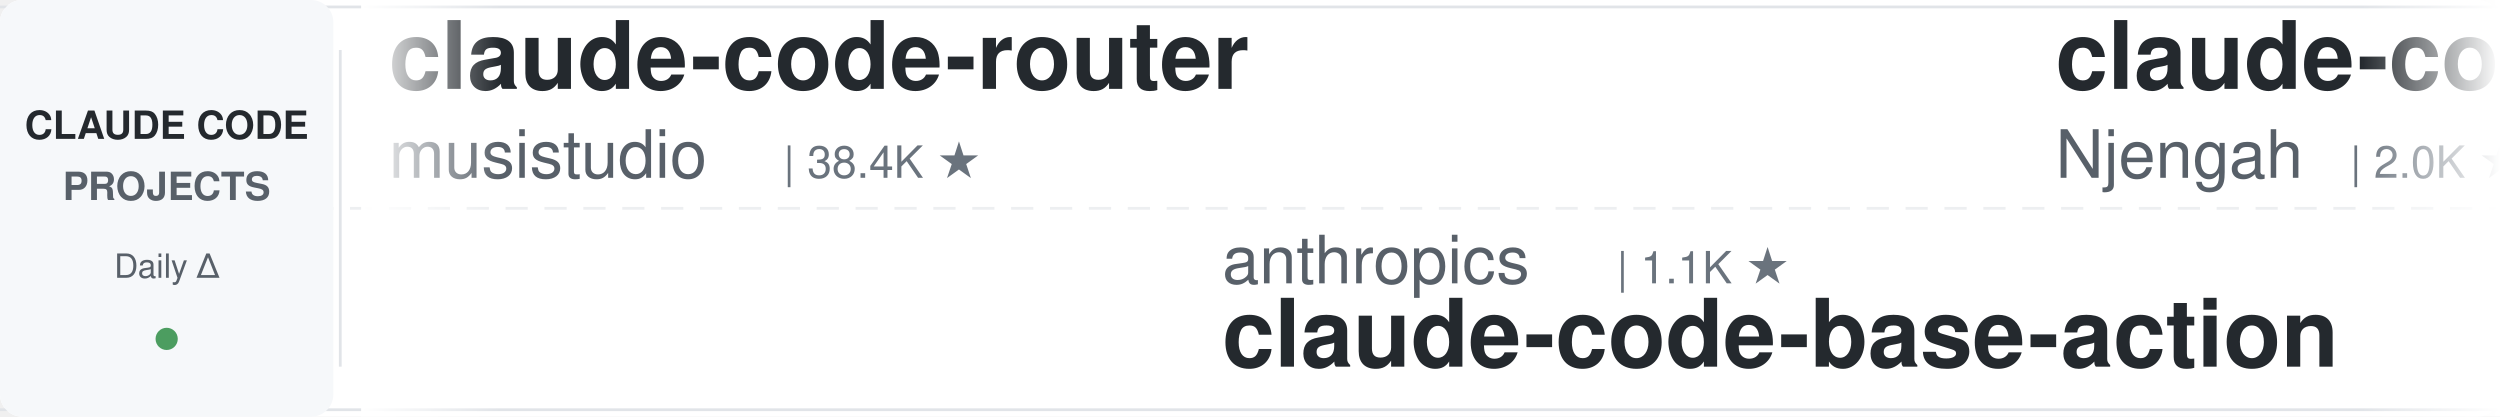
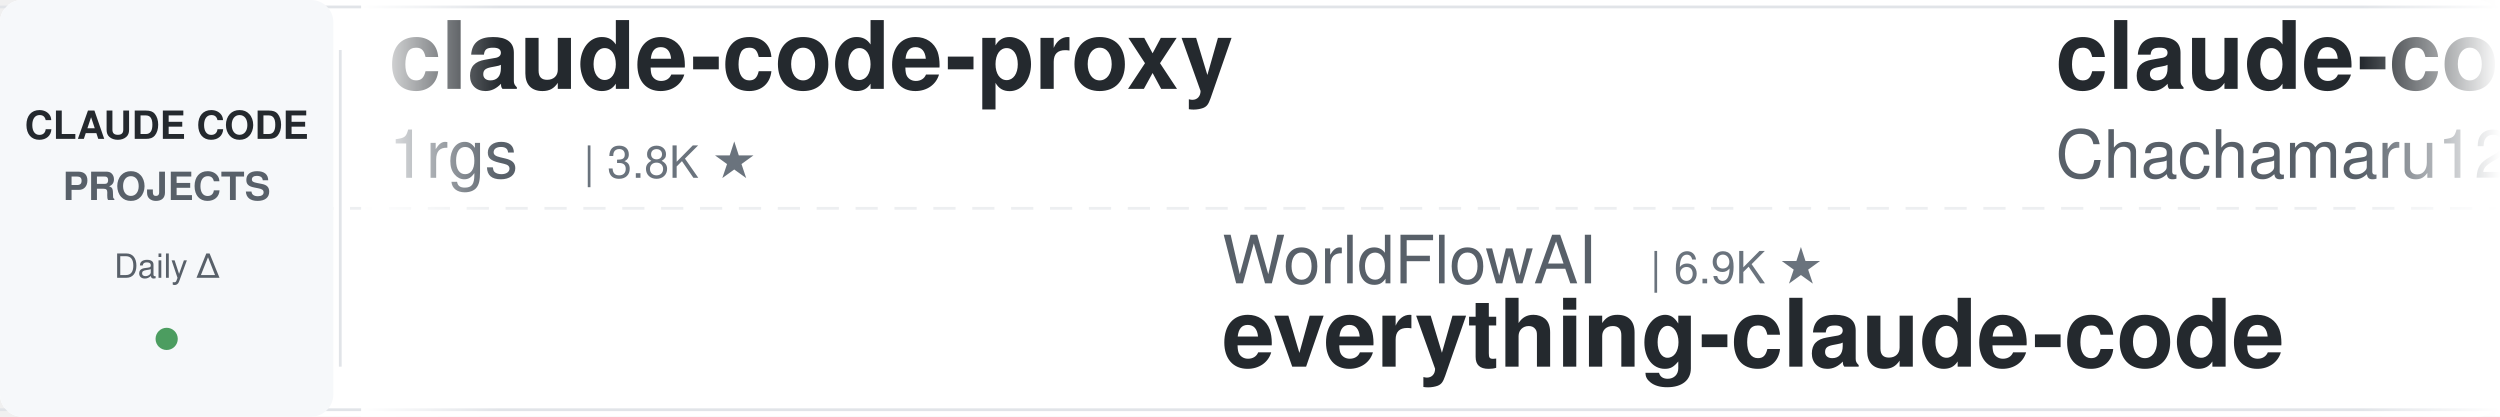
<svg xmlns="http://www.w3.org/2000/svg" width="900" height="150">
  <defs>
    <linearGradient id="leftFade" x1="0%" y1="0%" x2="100%" y2="0%">
      <stop offset="0%" style="stop-color:#ffffff;stop-opacity:1" />
      <stop offset="100%" style="stop-color:#ffffff;stop-opacity:0" />
    </linearGradient>
    <linearGradient id="rightFade" x1="0%" y1="0%" x2="100%" y2="0%">
      <stop offset="0%" style="stop-color:#ffffff;stop-opacity:0" />
      <stop offset="100%" style="stop-color:#ffffff;stop-opacity:1" />
    </linearGradient>
  </defs>
  <rect width="900" height="150" fill="#ffffff" rx="8" />
  <rect x="0" y="2" width="900" height="1" fill="#e1e4e8" />
  <rect x="0" y="147" width="900" height="1" fill="#e1e4e8" />
  <line x1="0" y1="75" x2="900" y2="75" stroke="#e1e4e8" stroke-width="1" stroke-dasharray="8 6" opacity="0.6" />
  <rect x="0" y="0" width="120" height="150" fill="#f6f8fa" rx="8" />
  <text x="60" y="50" font-family="-apple-system, BlinkMacSystemFont, 'Segoe UI', Helvetica, Arial, sans-serif" font-size="14" font-weight="600" fill="#24292e" text-anchor="middle">CLAUDE CODE</text>
  <text x="60" y="72" font-family="-apple-system, BlinkMacSystemFont, 'Segoe UI', Helvetica, Arial, sans-serif" font-size="14" font-weight="600" fill="#586069" text-anchor="middle">PROJECTS</text>
  <text x="60" y="100" font-family="-apple-system, BlinkMacSystemFont, 'Segoe UI', Helvetica, Arial, sans-serif" font-size="12" font-weight="500" fill="#586069" text-anchor="middle">Daily Δ</text>
  <circle cx="60" cy="122" r="4" fill="#22863a" opacity="0.8" />
  <rect x="122" y="18" width="1" height="114" fill="#e1e4e8" />
  <clipPath id="tickerClip">
    <rect x="130" y="0" width="770" height="150" />
  </clipPath>
  <g clip-path="url(#tickerClip)">
    <g id="tickerItems">
      <animateTransform attributeName="transform" attributeType="XML" type="translate" from="0 0" to="-3000 0" dur="54s" repeatCount="indefinite" />
      <g transform="translate(0, 0)">
+         <text x="140" y="32" font-family="-apple-system, BlinkMacSystemFont, 'Segoe UI', Helvetica, Arial, sans-serif" font-size="34" font-weight="600" fill="#24292e">claude-code-proxy</text>
+         <text x="140" y="64" font-family="-apple-system, BlinkMacSystemFont, 'Segoe UI', Helvetica, Arial, sans-serif" font-size="24" font-weight="400" fill="#586069">1rgs</text>
+         <text x="210" y="64" font-family="-apple-system, BlinkMacSystemFont, 'Segoe UI', Helvetica, Arial, sans-serif" font-size="16" font-weight="500" fill="#6a737d">| 3.8K ★</text>
+       </g>
+       <g transform="translate(300, 0)">
+         <text x="140" y="102" font-family="-apple-system, BlinkMacSystemFont, 'Segoe UI', Helvetica, Arial, sans-serif" font-size="24" font-weight="400" fill="#586069">WorldFlowAI</text>
+         <text x="294" y="102" font-family="-apple-system, BlinkMacSystemFont, 'Segoe UI', Helvetica, Arial, sans-serif" font-size="16" font-weight="500" fill="#6a737d">| 6.9K ★</text>
+         <text x="140" y="132" font-family="-apple-system, BlinkMacSystemFont, 'Segoe UI', Helvetica, Arial, sans-serif" font-size="34" font-weight="600" fill="#24292e">everything-claude-code</text>
+       </g>
+       <g transform="translate(600, 0)">
+         <text x="140" y="32" font-family="-apple-system, BlinkMacSystemFont, 'Segoe UI', Helvetica, Arial, sans-serif" font-size="34" font-weight="600" fill="#24292e">claude-code-harness</text>
+         <text x="140" y="64" font-family="-apple-system, BlinkMacSystemFont, 'Segoe UI', Helvetica, Arial, sans-serif" font-size="24" font-weight="400" fill="#586069">Chachamaru127</text>
+         <text x="318" y="64" font-family="-apple-system, BlinkMacSystemFont, 'Segoe UI', Helvetica, Arial, sans-serif" font-size="16" font-weight="500" fill="#6a737d">| 3.2K ★</text>
+       </g>
+       <g transform="translate(900, 0)">
+         <text x="140" y="102" font-family="-apple-system, BlinkMacSystemFont, 'Segoe UI', Helvetica, Arial, sans-serif" font-size="24" font-weight="400" fill="#586069">Yeachan-Heo</text>
+         <text x="294" y="102" font-family="-apple-system, BlinkMacSystemFont, 'Segoe UI', Helvetica, Arial, sans-serif" font-size="16" font-weight="500" fill="#6a737d">| 41.1K ★</text>
+         <text x="140" y="132" font-family="-apple-system, BlinkMacSystemFont, 'Segoe UI', Helvetica, Arial, sans-serif" font-size="34" font-weight="600" fill="#24292e">oh-my-claudecode</text>
+       </g>
+       <g transform="translate(1200, 0)">
+         <text x="140" y="32" font-family="-apple-system, BlinkMacSystemFont, 'Segoe UI', Helvetica, Arial, sans-serif" font-size="34" font-weight="600" fill="#24292e">claude-code-hub</text>
+         <text x="140" y="64" font-family="-apple-system, BlinkMacSystemFont, 'Segoe UI', Helvetica, Arial, sans-serif" font-size="24" font-weight="400" fill="#586069">ding113</text>
+         <text x="246" y="64" font-family="-apple-system, BlinkMacSystemFont, 'Segoe UI', Helvetica, Arial, sans-serif" font-size="16" font-weight="500" fill="#6a737d">| 3.4K ★</text>
+       </g>
+       <g transform="translate(1500, 0)">
+         <text x="140" y="102" font-family="-apple-system, BlinkMacSystemFont, 'Segoe UI', Helvetica, Arial, sans-serif" font-size="24" font-weight="400" fill="#586069">jqueryscript</text>
+         <text x="306" y="102" font-family="-apple-system, BlinkMacSystemFont, 'Segoe UI', Helvetica, Arial, sans-serif" font-size="16" font-weight="500" fill="#6a737d">| 556 ★</text>
+         <text x="140" y="132" font-family="-apple-system, BlinkMacSystemFont, 'Segoe UI', Helvetica, Arial, sans-serif" font-size="34" font-weight="600" fill="#24292e">awesome-claude-code</text>
+       </g>
+       <g transform="translate(1800, 0)">
        <text x="140" y="32" font-family="-apple-system, BlinkMacSystemFont, 'Segoe UI', Helvetica, Arial, sans-serif" font-size="34" font-weight="600" fill="#24292e">claude-code-router</text>
        <text x="140" y="64" font-family="-apple-system, BlinkMacSystemFont, 'Segoe UI', Helvetica, Arial, sans-serif" font-size="24" font-weight="400" fill="#586069">musistudio</text>
        <text x="282" y="64" font-family="-apple-system, BlinkMacSystemFont, 'Segoe UI', Helvetica, Arial, sans-serif" font-size="16" font-weight="500" fill="#6a737d">| 38.4K ★</text>
      </g>
-       <g transform="translate(300, 0)">
-         <text x="140" y="102" font-family="-apple-system, BlinkMacSystemFont, 'Segoe UI', Helvetica, Arial, sans-serif" font-size="24" font-weight="400" fill="#586069">anthropics</text>
-         <text x="282" y="102" font-family="-apple-system, BlinkMacSystemFont, 'Segoe UI', Helvetica, Arial, sans-serif" font-size="16" font-weight="500" fill="#6a737d">| 1.1K ★</text>
-         <text x="140" y="132" font-family="-apple-system, BlinkMacSystemFont, 'Segoe UI', Helvetica, Arial, sans-serif" font-size="34" font-weight="600" fill="#24292e">claude-code-base-action</text>
-       </g>
-       <g transform="translate(600, 0)">
-         <text x="140" y="32" font-family="-apple-system, BlinkMacSystemFont, 'Segoe UI', Helvetica, Arial, sans-serif" font-size="34" font-weight="600" fill="#24292e">claude-code-cheat-sheet</text>
-         <text x="140" y="64" font-family="-apple-system, BlinkMacSystemFont, 'Segoe UI', Helvetica, Arial, sans-serif" font-size="24" font-weight="400" fill="#586069">Njengah</text>
-         <text x="246" y="64" font-family="-apple-system, BlinkMacSystemFont, 'Segoe UI', Helvetica, Arial, sans-serif" font-size="16" font-weight="500" fill="#6a737d">| 2.0K ★</text>
-       </g>
-       <g transform="translate(900, 0)">
-         <text x="140" y="102" font-family="-apple-system, BlinkMacSystemFont, 'Segoe UI', Helvetica, Arial, sans-serif" font-size="24" font-weight="400" fill="#586069">kodu-ai</text>
-         <text x="246" y="102" font-family="-apple-system, BlinkMacSystemFont, 'Segoe UI', Helvetica, Arial, sans-serif" font-size="16" font-weight="500" fill="#6a737d">| 5.2K ★</text>
-         <text x="140" y="132" font-family="-apple-system, BlinkMacSystemFont, 'Segoe UI', Helvetica, Arial, sans-serif" font-size="34" font-weight="600" fill="#24292e">claude-coder</text>
-       </g>
-       <g transform="translate(1200, 0)">
-         <text x="140" y="32" font-family="-apple-system, BlinkMacSystemFont, 'Segoe UI', Helvetica, Arial, sans-serif" font-size="34" font-weight="600" fill="#24292e">ClaudeCodeAgents</text>
-         <text x="140" y="64" font-family="-apple-system, BlinkMacSystemFont, 'Segoe UI', Helvetica, Arial, sans-serif" font-size="24" font-weight="400" fill="#586069">darcyegb</text>
-         <text x="258" y="64" font-family="-apple-system, BlinkMacSystemFont, 'Segoe UI', Helvetica, Arial, sans-serif" font-size="16" font-weight="500" fill="#6a737d">| 780 ★</text>
-       </g>
-       <g transform="translate(1500, 0)">
-         <text x="140" y="102" font-family="-apple-system, BlinkMacSystemFont, 'Segoe UI', Helvetica, Arial, sans-serif" font-size="24" font-weight="400" fill="#586069">digitalsamba</text>
-         <text x="306" y="102" font-family="-apple-system, BlinkMacSystemFont, 'Segoe UI', Helvetica, Arial, sans-serif" font-size="16" font-weight="500" fill="#6a737d">| 2.8K ★</text>
-         <text x="140" y="132" font-family="-apple-system, BlinkMacSystemFont, 'Segoe UI', Helvetica, Arial, sans-serif" font-size="34" font-weight="600" fill="#24292e">claude-code-video-toolki...</text>
-       </g>
-       <g transform="translate(1800, 0)">
-         <text x="140" y="32" font-family="-apple-system, BlinkMacSystemFont, 'Segoe UI', Helvetica, Arial, sans-serif" font-size="34" font-weight="600" fill="#24292e">claude-code-from-scratch</text>
-         <text x="140" y="64" font-family="-apple-system, BlinkMacSystemFont, 'Segoe UI', Helvetica, Arial, sans-serif" font-size="24" font-weight="400" fill="#586069">Windy3f3f3f3f</text>
-         <text x="318" y="64" font-family="-apple-system, BlinkMacSystemFont, 'Segoe UI', Helvetica, Arial, sans-serif" font-size="16" font-weight="500" fill="#6a737d">| 2.8K ★</text>
-       </g>
      <g transform="translate(2100, 0)">
-         <text x="140" y="102" font-family="-apple-system, BlinkMacSystemFont, 'Segoe UI', Helvetica, Arial, sans-serif" font-size="24" font-weight="400" fill="#586069">JrCx7scC</text>
-         <text x="258" y="102" font-family="-apple-system, BlinkMacSystemFont, 'Segoe UI', Helvetica, Arial, sans-serif" font-size="16" font-weight="500" fill="#6a737d">| 377 ★</text>
-         <text x="140" y="132" font-family="-apple-system, BlinkMacSystemFont, 'Segoe UI', Helvetica, Arial, sans-serif" font-size="34" font-weight="600" fill="#24292e">claude-code-source</text>
+         <text x="140" y="102" font-family="-apple-system, BlinkMacSystemFont, 'Segoe UI', Helvetica, Arial, sans-serif" font-size="24" font-weight="400" fill="#586069">mrpaidsocial</text>
+         <text x="306" y="102" font-family="-apple-system, BlinkMacSystemFont, 'Segoe UI', Helvetica, Arial, sans-serif" font-size="16" font-weight="500" fill="#6a737d">| 1.7K ★</text>
+         <text x="140" y="132" font-family="-apple-system, BlinkMacSystemFont, 'Segoe UI', Helvetica, Arial, sans-serif" font-size="34" font-weight="600" fill="#24292e">arcads-claude-code-mrpai...</text>
      </g>
      <g transform="translate(2400, 0)">
-         <text x="140" y="32" font-family="-apple-system, BlinkMacSystemFont, 'Segoe UI', Helvetica, Arial, sans-serif" font-size="34" font-weight="600" fill="#24292e">Claude-Code-Usage-Monito...</text>
-         <text x="140" y="64" font-family="-apple-system, BlinkMacSystemFont, 'Segoe UI', Helvetica, Arial, sans-serif" font-size="24" font-weight="400" fill="#586069">Maciek-roboblog</text>
-         <text x="342" y="64" font-family="-apple-system, BlinkMacSystemFont, 'Segoe UI', Helvetica, Arial, sans-serif" font-size="16" font-weight="500" fill="#6a737d">| 8.8K ★</text>
+         <text x="140" y="32" font-family="-apple-system, BlinkMacSystemFont, 'Segoe UI', Helvetica, Arial, sans-serif" font-size="34" font-weight="600" fill="#24292e">claude-code-skills</text>
+         <text x="140" y="64" font-family="-apple-system, BlinkMacSystemFont, 'Segoe UI', Helvetica, Arial, sans-serif" font-size="24" font-weight="400" fill="#586069">daymade</text>
+         <text x="246" y="64" font-family="-apple-system, BlinkMacSystemFont, 'Segoe UI', Helvetica, Arial, sans-serif" font-size="16" font-weight="500" fill="#6a737d">| 1.5K ★</text>
      </g>
      <g transform="translate(2700, 0)">
-         <text x="140" y="102" font-family="-apple-system, BlinkMacSystemFont, 'Segoe UI', Helvetica, Arial, sans-serif" font-size="24" font-weight="400" fill="#586069">wesammustafa</text>
-         <text x="306" y="102" font-family="-apple-system, BlinkMacSystemFont, 'Segoe UI', Helvetica, Arial, sans-serif" font-size="16" font-weight="500" fill="#6a737d">| 3.7K ★</text>
-         <text x="140" y="132" font-family="-apple-system, BlinkMacSystemFont, 'Segoe UI', Helvetica, Arial, sans-serif" font-size="34" font-weight="600" fill="#24292e">Claude-Code-Quest</text>
+         <text x="140" y="102" font-family="-apple-system, BlinkMacSystemFont, 'Segoe UI', Helvetica, Arial, sans-serif" font-size="24" font-weight="400" fill="#586069">overwirehq</text>
+         <text x="282" y="102" font-family="-apple-system, BlinkMacSystemFont, 'Segoe UI', Helvetica, Arial, sans-serif" font-size="16" font-weight="500" fill="#6a737d">| 2.8K ★</text>
+         <text x="140" y="132" font-family="-apple-system, BlinkMacSystemFont, 'Segoe UI', Helvetica, Arial, sans-serif" font-size="34" font-weight="600" fill="#24292e">claude-code-telegram</text>
      </g>
      <g transform="translate(3000, 0)">
-         <text x="140" y="32" font-family="-apple-system, BlinkMacSystemFont, 'Segoe UI', Helvetica, Arial, sans-serif" font-size="34" font-weight="600" fill="#24292e">claude-code-router</text>
-         <text x="140" y="64" font-family="-apple-system, BlinkMacSystemFont, 'Segoe UI', Helvetica, Arial, sans-serif" font-size="24" font-weight="400" fill="#586069">musistudio</text>
-         <text x="282" y="64" font-family="-apple-system, BlinkMacSystemFont, 'Segoe UI', Helvetica, Arial, sans-serif" font-size="16" font-weight="500" fill="#6a737d">| 38.4K ★</text>
+         <text x="140" y="32" font-family="-apple-system, BlinkMacSystemFont, 'Segoe UI', Helvetica, Arial, sans-serif" font-size="34" font-weight="600" fill="#24292e">claude-code-proxy</text>
+         <text x="140" y="64" font-family="-apple-system, BlinkMacSystemFont, 'Segoe UI', Helvetica, Arial, sans-serif" font-size="24" font-weight="400" fill="#586069">1rgs</text>
+         <text x="210" y="64" font-family="-apple-system, BlinkMacSystemFont, 'Segoe UI', Helvetica, Arial, sans-serif" font-size="16" font-weight="500" fill="#6a737d">| 3.8K ★</text>
      </g>
      <g transform="translate(3300, 0)">
-         <text x="140" y="102" font-family="-apple-system, BlinkMacSystemFont, 'Segoe UI', Helvetica, Arial, sans-serif" font-size="24" font-weight="400" fill="#586069">anthropics</text>
-         <text x="282" y="102" font-family="-apple-system, BlinkMacSystemFont, 'Segoe UI', Helvetica, Arial, sans-serif" font-size="16" font-weight="500" fill="#6a737d">| 1.1K ★</text>
-         <text x="140" y="132" font-family="-apple-system, BlinkMacSystemFont, 'Segoe UI', Helvetica, Arial, sans-serif" font-size="34" font-weight="600" fill="#24292e">claude-code-base-action</text>
+         <text x="140" y="102" font-family="-apple-system, BlinkMacSystemFont, 'Segoe UI', Helvetica, Arial, sans-serif" font-size="24" font-weight="400" fill="#586069">WorldFlowAI</text>
+         <text x="294" y="102" font-family="-apple-system, BlinkMacSystemFont, 'Segoe UI', Helvetica, Arial, sans-serif" font-size="16" font-weight="500" fill="#6a737d">| 6.9K ★</text>
+         <text x="140" y="132" font-family="-apple-system, BlinkMacSystemFont, 'Segoe UI', Helvetica, Arial, sans-serif" font-size="34" font-weight="600" fill="#24292e">everything-claude-code</text>
      </g>
      <g transform="translate(3600, 0)">
-         <text x="140" y="32" font-family="-apple-system, BlinkMacSystemFont, 'Segoe UI', Helvetica, Arial, sans-serif" font-size="34" font-weight="600" fill="#24292e">claude-code-cheat-sheet</text>
-         <text x="140" y="64" font-family="-apple-system, BlinkMacSystemFont, 'Segoe UI', Helvetica, Arial, sans-serif" font-size="24" font-weight="400" fill="#586069">Njengah</text>
-         <text x="246" y="64" font-family="-apple-system, BlinkMacSystemFont, 'Segoe UI', Helvetica, Arial, sans-serif" font-size="16" font-weight="500" fill="#6a737d">| 2.0K ★</text>
+         <text x="140" y="32" font-family="-apple-system, BlinkMacSystemFont, 'Segoe UI', Helvetica, Arial, sans-serif" font-size="34" font-weight="600" fill="#24292e">claude-code-harness</text>
+         <text x="140" y="64" font-family="-apple-system, BlinkMacSystemFont, 'Segoe UI', Helvetica, Arial, sans-serif" font-size="24" font-weight="400" fill="#586069">Chachamaru127</text>
+         <text x="318" y="64" font-family="-apple-system, BlinkMacSystemFont, 'Segoe UI', Helvetica, Arial, sans-serif" font-size="16" font-weight="500" fill="#6a737d">| 3.2K ★</text>
      </g>
      <g transform="translate(3900, 0)">
-         <text x="140" y="102" font-family="-apple-system, BlinkMacSystemFont, 'Segoe UI', Helvetica, Arial, sans-serif" font-size="24" font-weight="400" fill="#586069">kodu-ai</text>
-         <text x="246" y="102" font-family="-apple-system, BlinkMacSystemFont, 'Segoe UI', Helvetica, Arial, sans-serif" font-size="16" font-weight="500" fill="#6a737d">| 5.2K ★</text>
-         <text x="140" y="132" font-family="-apple-system, BlinkMacSystemFont, 'Segoe UI', Helvetica, Arial, sans-serif" font-size="34" font-weight="600" fill="#24292e">claude-coder</text>
+         <text x="140" y="102" font-family="-apple-system, BlinkMacSystemFont, 'Segoe UI', Helvetica, Arial, sans-serif" font-size="24" font-weight="400" fill="#586069">Yeachan-Heo</text>
+         <text x="294" y="102" font-family="-apple-system, BlinkMacSystemFont, 'Segoe UI', Helvetica, Arial, sans-serif" font-size="16" font-weight="500" fill="#6a737d">| 41.1K ★</text>
+         <text x="140" y="132" font-family="-apple-system, BlinkMacSystemFont, 'Segoe UI', Helvetica, Arial, sans-serif" font-size="34" font-weight="600" fill="#24292e">oh-my-claudecode</text>
      </g>
    </g>
  </g>
  <rect x="130" y="0" width="50" height="150" fill="url(#leftFade)" />
  <rect x="850" y="0" width="50" height="150" fill="url(#rightFade)" />
</svg>
